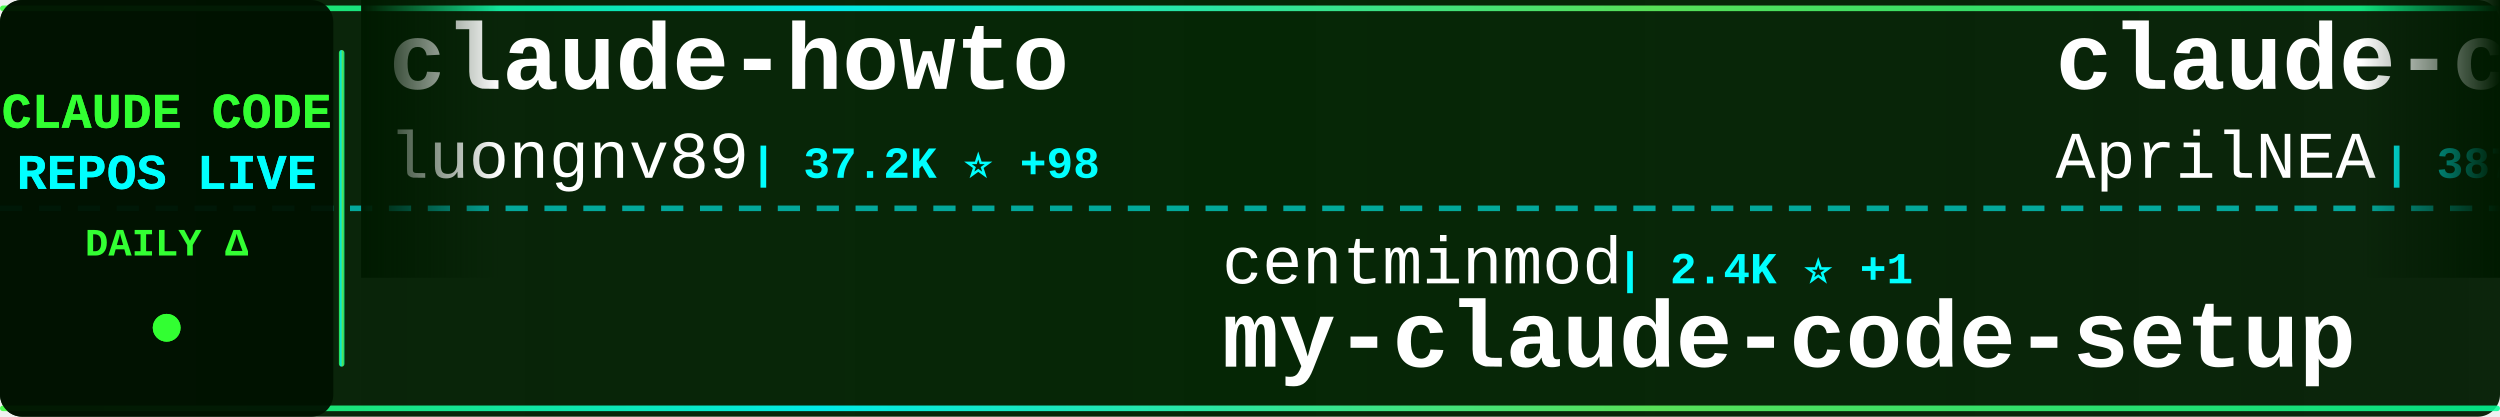
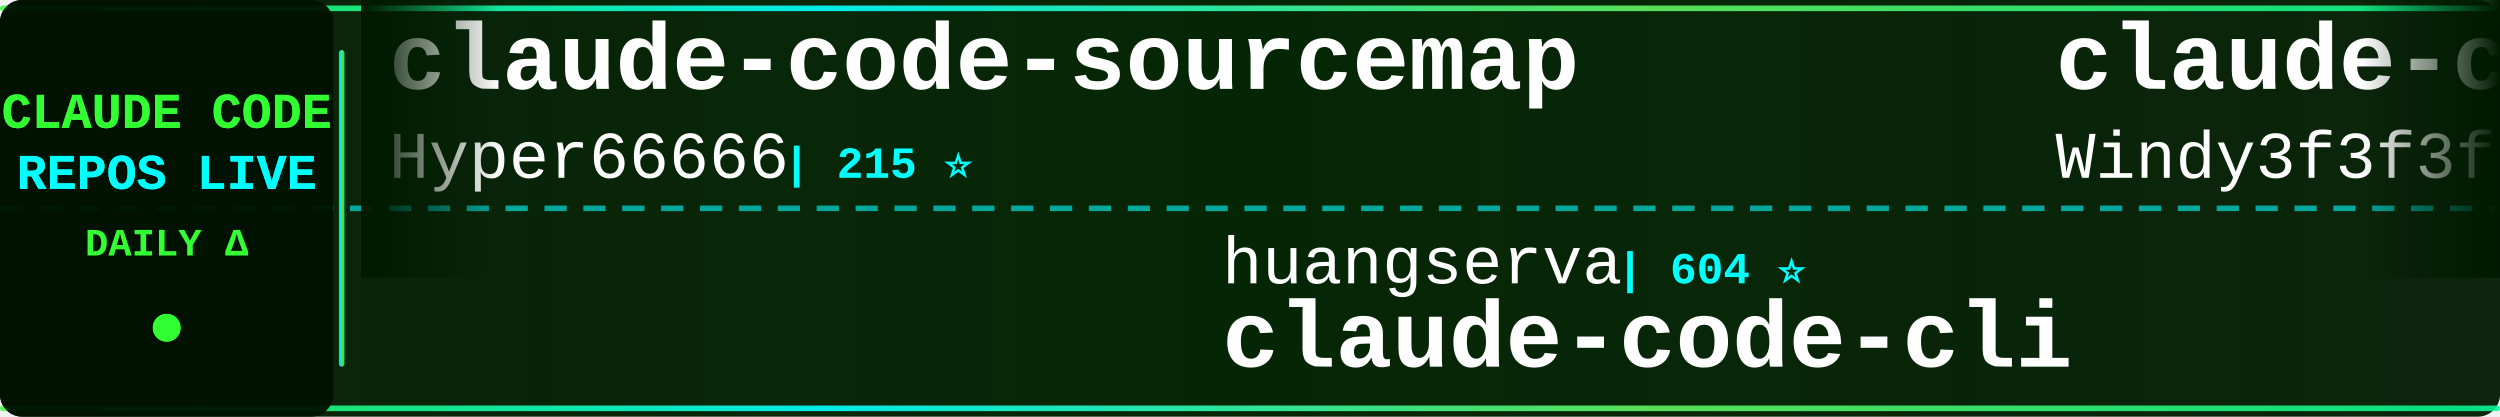
<svg xmlns="http://www.w3.org/2000/svg" width="900" height="150">
  <defs>
    <linearGradient id="tickerBg" x1="0%" y1="0%" x2="100%" y2="0%">
      <stop offset="0%" style="stop-color:#001a00;stop-opacity:0.95" />
      <stop offset="50%" style="stop-color:#002200;stop-opacity:0.98" />
      <stop offset="100%" style="stop-color:#001a00;stop-opacity:0.95" />
    </linearGradient>
    <linearGradient id="borderGrad" x1="0%" y1="0%" x2="100%" y2="0%">
      <stop offset="0%" style="stop-color:#33ff33;stop-opacity:0.85">
        <animate attributeName="stop-opacity" values="0.85;1;0.85" dur="2s" repeatCount="indefinite" />
      </stop>
      <stop offset="33%" style="stop-color:#00ffff;stop-opacity:0.9">
        <animate attributeName="stop-opacity" values="0.9;1;0.9" dur="2.2s" repeatCount="indefinite" />
      </stop>
      <stop offset="66%" style="stop-color:#66ff66;stop-opacity:0.85">
        <animate attributeName="stop-opacity" values="0.85;1;0.85" dur="1.8s" repeatCount="indefinite" />
      </stop>
      <stop offset="100%" style="stop-color:#00ff99;stop-opacity:0.85">
        <animate attributeName="stop-opacity" values="0.85;1;0.85" dur="2s" repeatCount="indefinite" />
      </stop>
    </linearGradient>
    <filter id="textGlow">
      <feGaussianBlur stdDeviation="0.1" result="coloredBlur" />
      <feMerge>
        <feMergeNode in="coloredBlur" />
        <feMergeNode in="SourceGraphic" />
      </feMerge>
    </filter>
    <filter id="metricGlow">
      <feGaussianBlur stdDeviation="0.2" result="coloredBlur" />
      <feMerge>
        <feMergeNode in="coloredBlur" />
        <feMergeNode in="SourceGraphic" />
      </feMerge>
    </filter>
    <linearGradient id="leftFade" x1="0%" y1="0%" x2="100%" y2="0%">
      <stop offset="0%" style="stop-color:#001a00;stop-opacity:1" />
      <stop offset="100%" style="stop-color:#001a00;stop-opacity:0" />
    </linearGradient>
    <linearGradient id="rightFade" x1="0%" y1="0%" x2="100%" y2="0%">
      <stop offset="0%" style="stop-color:#001a00;stop-opacity:0" />
      <stop offset="100%" style="stop-color:#001a00;stop-opacity:1" />
    </linearGradient>
  </defs>
  <rect width="900" height="150" fill="url(#tickerBg)" rx="8" />
  <rect x="0" y="2" width="900" height="2" fill="url(#borderGrad)" rx="1" />
  <rect x="0" y="146" width="900" height="2" fill="url(#borderGrad)" rx="1" />
  <line x1="0" y1="75" x2="900" y2="75" stroke="#00ffff" stroke-width="2" stroke-dasharray="8 6" opacity="0.6" />
  <rect x="0" y="0" width="120" height="150" fill="#001100" opacity="0.95" rx="8" />
  <text x="60" y="46" font-family="'Courier New', monospace" font-size="18" font-weight="bold" fill="#33ff33" text-anchor="middle" filter="url(#textGlow)">
    CLAUDE CODE
  </text>
  <text x="60" y="68" font-family="'Courier New', monospace" font-size="18" font-weight="bold" fill="#00ffff" text-anchor="middle" filter="url(#textGlow)">
    REPOS LIVE
  </text>
  <text x="60" y="92" font-family="'Courier New', monospace" font-size="14" font-weight="bold" fill="#33ff33" text-anchor="middle">
    DAILY Δ
  </text>
  <circle cx="60" cy="118" r="5" fill="#33ff33" filter="url(#metricGlow)">
    <animate attributeName="r" values="4;6;4" dur="1.5s" repeatCount="indefinite" />
    <animate attributeName="opacity" values="0.6;1;0.6" dur="1.5s" repeatCount="indefinite" />
  </circle>
  <rect x="122" y="18" width="2" height="114" fill="url(#borderGrad)" rx="1" />
  <clipPath id="tickerClip">
    <rect x="130" y="0" width="770" height="150" />
  </clipPath>
  <g clip-path="url(#tickerClip)">
    <g id="tickerItems">
      <animateTransform attributeName="transform" attributeType="XML" type="translate" from="0 0" to="-3000 0" dur="54s" repeatCount="indefinite" />
      <g transform="translate(0, 0)">
-         <text x="140" y="32" font-family="'Courier New', monospace" font-size="34" font-weight="bold" fill="#ffffff">claude-howto</text>
-         <text x="140" y="64" font-family="'Courier New', monospace" font-size="24" font-weight="normal" fill="#ffffff" opacity="1.0">luongnv89</text>
-         <text x="270" y="64" font-family="'Courier New', monospace" font-size="16" font-weight="bold" fill="#00ffff"> | 37.2K ⭐ +98</text>
+         <text x="140" y="32" font-family="'Courier New', monospace" font-size="34" font-weight="bold" fill="#ffffff">claude-code-sourcemap</text>
+         <text x="140" y="64" font-family="'Courier New', monospace" font-size="24" font-weight="normal" fill="#ffffff" opacity="1.0">Hyper66666</text>
+         <text x="282" y="64" font-family="'Courier New', monospace" font-size="16" font-weight="bold" fill="#00ffff"> | 215 ⭐</text>
      </g>
      <g transform="translate(300, 0)">
-         <text x="140" y="102" font-family="'Courier New', monospace" font-size="24" font-weight="normal" fill="#ffffff" opacity="1.0">centminmod</text>
-         <text x="282" y="102" font-family="'Courier New', monospace" font-size="16" font-weight="bold" fill="#00ffff"> | 2.4K ⭐ +1</text>
-         <text x="140" y="132" font-family="'Courier New', monospace" font-size="34" font-weight="bold" fill="#ffffff">my-claude-code-setup</text>
+         <text x="140" y="102" font-family="'Courier New', monospace" font-size="24" font-weight="normal" fill="#ffffff" opacity="1.0">huangserva</text>
+         <text x="282" y="102" font-family="'Courier New', monospace" font-size="16" font-weight="bold" fill="#00ffff"> | 604 ⭐</text>
+         <text x="140" y="132" font-family="'Courier New', monospace" font-size="34" font-weight="bold" fill="#ffffff">claude-code-cli</text>
      </g>
      <g transform="translate(600, 0)">
+         <text x="140" y="32" font-family="'Courier New', monospace" font-size="34" font-weight="bold" fill="#ffffff">claude-code-from-scratch</text>
+         <text x="140" y="64" font-family="'Courier New', monospace" font-size="24" font-weight="normal" fill="#ffffff" opacity="1.0">Windy3f3f3f3f</text>
+         <text x="318" y="64" font-family="'Courier New', monospace" font-size="16" font-weight="bold" fill="#00ffff"> | 1.4K ⭐ +6</text>
+       </g>
+       <g transform="translate(900, 0)">
+         <text x="140" y="102" font-family="'Courier New', monospace" font-size="24" font-weight="normal" fill="#ffffff" opacity="1.0">ChinaSiro</text>
+         <text x="270" y="102" font-family="'Courier New', monospace" font-size="16" font-weight="bold" fill="#00ffff"> | 9.4K ⭐ +12</text>
+         <text x="140" y="132" font-family="'Courier New', monospace" font-size="34" font-weight="bold" fill="#ffffff">claude-code-sourcemap</text>
+       </g>
+       <g transform="translate(1200, 0)">
+         <text x="140" y="32" font-family="'Courier New', monospace" font-size="34" font-weight="bold" fill="#ffffff">Claude-Code-Workflow</text>
+         <text x="140" y="64" font-family="'Courier New', monospace" font-size="24" font-weight="normal" fill="#ffffff" opacity="1.0">catlog22</text>
+         <text x="258" y="64" font-family="'Courier New', monospace" font-size="16" font-weight="bold" fill="#00ffff"> | 2.1K ⭐ +4</text>
+       </g>
+       <g transform="translate(1500, 0)">
+         <text x="140" y="102" font-family="'Courier New', monospace" font-size="24" font-weight="normal" fill="#ffffff" opacity="1.0">Yuyz0112</text>
+         <text x="258" y="102" font-family="'Courier New', monospace" font-size="16" font-weight="bold" fill="#00ffff"> | 2.4K ⭐ +1</text>
+         <text x="140" y="132" font-family="'Courier New', monospace" font-size="34" font-weight="bold" fill="#ffffff">claude-code-reverse</text>
+       </g>
+       <g transform="translate(1800, 0)">
        <text x="140" y="32" font-family="'Courier New', monospace" font-size="34" font-weight="bold" fill="#ffffff">claude-code-source</text>
        <text x="140" y="64" font-family="'Courier New', monospace" font-size="24" font-weight="normal" fill="#ffffff" opacity="1.0">AprilNEA</text>
        <text x="258" y="64" font-family="'Courier New', monospace" font-size="16" font-weight="bold" fill="#00ffff"> | 387 ⭐</text>
      </g>
-       <g transform="translate(900, 0)">
-         <text x="140" y="102" font-family="'Courier New', monospace" font-size="24" font-weight="normal" fill="#ffffff" opacity="1.0">huangjia2019</text>
-         <text x="306" y="102" font-family="'Courier New', monospace" font-size="16" font-weight="bold" fill="#00ffff"> | 838 ⭐ +7</text>
-         <text x="140" y="132" font-family="'Courier New', monospace" font-size="34" font-weight="bold" fill="#ffffff">claude-code-engineering</text>
-       </g>
-       <g transform="translate(1200, 0)">
-         <text x="140" y="32" font-family="'Courier New', monospace" font-size="34" font-weight="bold" fill="#ffffff">claude-code-guide</text>
-         <text x="140" y="64" font-family="'Courier New', monospace" font-size="24" font-weight="normal" fill="#ffffff" opacity="1.0">Cranot</text>
-         <text x="234" y="64" font-family="'Courier New', monospace" font-size="16" font-weight="bold" fill="#00ffff"> | 2.8K ⭐</text>
-       </g>
-       <g transform="translate(1500, 0)">
-         <text x="140" y="102" font-family="'Courier New', monospace" font-size="24" font-weight="normal" fill="#ffffff" opacity="1.0">lst97</text>
-         <text x="222" y="102" font-family="'Courier New', monospace" font-size="16" font-weight="bold" fill="#00ffff"> | 1.6K ⭐ +3</text>
-         <text x="140" y="132" font-family="'Courier New', monospace" font-size="34" font-weight="bold" fill="#ffffff">claude-code-sub-agents</text>
-       </g>
-       <g transform="translate(1800, 0)">
-         <text x="140" y="32" font-family="'Courier New', monospace" font-size="34" font-weight="bold" fill="#ffffff">andrej-karpathy-skills</text>
-         <text x="140" y="64" font-family="'Courier New', monospace" font-size="24" font-weight="normal" fill="#ffffff" opacity="1.0">multica-ai</text>
-         <text x="282" y="64" font-family="'Courier New', monospace" font-size="16" font-weight="bold" fill="#00ffff"> | 175.9K ⭐ +830</text>
-       </g>
      <g transform="translate(2100, 0)">
-         <text x="140" y="102" font-family="'Courier New', monospace" font-size="24" font-weight="normal" fill="#ffffff" opacity="1.0">frankbria</text>
-         <text x="270" y="102" font-family="'Courier New', monospace" font-size="16" font-weight="bold" fill="#00ffff"> | 9.3K ⭐ +10</text>
-         <text x="140" y="132" font-family="'Courier New', monospace" font-size="34" font-weight="bold" fill="#ffffff">ralph-claude-code</text>
+         <text x="140" y="102" font-family="'Courier New', monospace" font-size="24" font-weight="normal" fill="#ffffff" opacity="1.0">https-deeplearning-ai</text>
+         <text x="414" y="102" font-family="'Courier New', monospace" font-size="16" font-weight="bold" fill="#00ffff"> | 528 ⭐</text>
+         <text x="140" y="132" font-family="'Courier New', monospace" font-size="34" font-weight="bold" fill="#ffffff">sc-claude-code-files</text>
      </g>
      <g transform="translate(2400, 0)">
-         <text x="140" y="32" font-family="'Courier New', monospace" font-size="34" font-weight="bold" fill="#ffffff">ClaudeCode</text>
-         <text x="140" y="64" font-family="'Courier New', monospace" font-size="24" font-weight="normal" fill="#ffffff" opacity="1.0">guanshan</text>
-         <text x="258" y="64" font-family="'Courier New', monospace" font-size="16" font-weight="bold" fill="#00ffff"> | 60 ⭐</text>
+         <text x="140" y="32" font-family="'Courier New', monospace" font-size="34" font-weight="bold" fill="#ffffff">CLIProxyAPI</text>
+         <text x="140" y="64" font-family="'Courier New', monospace" font-size="24" font-weight="normal" fill="#ffffff" opacity="1.0">router-for-me</text>
+         <text x="318" y="64" font-family="'Courier New', monospace" font-size="16" font-weight="bold" fill="#00ffff"> | 37.6K ⭐ +97</text>
      </g>
      <g transform="translate(2700, 0)">
-         <text x="140" y="102" font-family="'Courier New', monospace" font-size="24" font-weight="normal" fill="#ffffff" opacity="1.0">jqueryscript</text>
-         <text x="306" y="102" font-family="'Courier New', monospace" font-size="16" font-weight="bold" fill="#00ffff"> | 424 ⭐ +1</text>
-         <text x="140" y="132" font-family="'Courier New', monospace" font-size="34" font-weight="bold" fill="#ffffff">awesome-claude-code</text>
+         <text x="140" y="102" font-family="'Courier New', monospace" font-size="24" font-weight="normal" fill="#ffffff" opacity="1.0">shareAI-lab</text>
+         <text x="294" y="102" font-family="'Courier New', monospace" font-size="16" font-weight="bold" fill="#00ffff"> | 66.7K ⭐ +188</text>
+         <text x="140" y="132" font-family="'Courier New', monospace" font-size="34" font-weight="bold" fill="#ffffff">learn-claude-code</text>
      </g>
      <g transform="translate(3000, 0)">
-         <text x="140" y="32" font-family="'Courier New', monospace" font-size="34" font-weight="bold" fill="#ffffff">claude-howto</text>
-         <text x="140" y="64" font-family="'Courier New', monospace" font-size="24" font-weight="normal" fill="#ffffff" opacity="1.0">luongnv89</text>
-         <text x="270" y="64" font-family="'Courier New', monospace" font-size="16" font-weight="bold" fill="#00ffff"> | 37.2K ⭐ +98</text>
+         <text x="140" y="32" font-family="'Courier New', monospace" font-size="34" font-weight="bold" fill="#ffffff">claude-code-sourcemap</text>
+         <text x="140" y="64" font-family="'Courier New', monospace" font-size="24" font-weight="normal" fill="#ffffff" opacity="1.0">Hyper66666</text>
+         <text x="282" y="64" font-family="'Courier New', monospace" font-size="16" font-weight="bold" fill="#00ffff"> | 215 ⭐</text>
      </g>
      <g transform="translate(3300, 0)">
-         <text x="140" y="102" font-family="'Courier New', monospace" font-size="24" font-weight="normal" fill="#ffffff" opacity="1.0">centminmod</text>
-         <text x="282" y="102" font-family="'Courier New', monospace" font-size="16" font-weight="bold" fill="#00ffff"> | 2.4K ⭐ +1</text>
-         <text x="140" y="132" font-family="'Courier New', monospace" font-size="34" font-weight="bold" fill="#ffffff">my-claude-code-setup</text>
+         <text x="140" y="102" font-family="'Courier New', monospace" font-size="24" font-weight="normal" fill="#ffffff" opacity="1.0">huangserva</text>
+         <text x="282" y="102" font-family="'Courier New', monospace" font-size="16" font-weight="bold" fill="#00ffff"> | 604 ⭐</text>
+         <text x="140" y="132" font-family="'Courier New', monospace" font-size="34" font-weight="bold" fill="#ffffff">claude-code-cli</text>
      </g>
      <g transform="translate(3600, 0)">
-         <text x="140" y="32" font-family="'Courier New', monospace" font-size="34" font-weight="bold" fill="#ffffff">claude-code-source</text>
-         <text x="140" y="64" font-family="'Courier New', monospace" font-size="24" font-weight="normal" fill="#ffffff" opacity="1.0">AprilNEA</text>
-         <text x="258" y="64" font-family="'Courier New', monospace" font-size="16" font-weight="bold" fill="#00ffff"> | 387 ⭐</text>
+         <text x="140" y="32" font-family="'Courier New', monospace" font-size="34" font-weight="bold" fill="#ffffff">claude-code-from-scratch</text>
+         <text x="140" y="64" font-family="'Courier New', monospace" font-size="24" font-weight="normal" fill="#ffffff" opacity="1.0">Windy3f3f3f3f</text>
+         <text x="318" y="64" font-family="'Courier New', monospace" font-size="16" font-weight="bold" fill="#00ffff"> | 1.4K ⭐ +6</text>
      </g>
      <g transform="translate(3900, 0)">
-         <text x="140" y="102" font-family="'Courier New', monospace" font-size="24" font-weight="normal" fill="#ffffff" opacity="1.0">huangjia2019</text>
-         <text x="306" y="102" font-family="'Courier New', monospace" font-size="16" font-weight="bold" fill="#00ffff"> | 838 ⭐ +7</text>
-         <text x="140" y="132" font-family="'Courier New', monospace" font-size="34" font-weight="bold" fill="#ffffff">claude-code-engineering</text>
+         <text x="140" y="102" font-family="'Courier New', monospace" font-size="24" font-weight="normal" fill="#ffffff" opacity="1.0">ChinaSiro</text>
+         <text x="270" y="102" font-family="'Courier New', monospace" font-size="16" font-weight="bold" fill="#00ffff"> | 9.4K ⭐ +12</text>
+         <text x="140" y="132" font-family="'Courier New', monospace" font-size="34" font-weight="bold" fill="#ffffff">claude-code-sourcemap</text>
      </g>
    </g>
  </g>
  <rect x="130" y="0" width="50" height="100" fill="url(#leftFade)" />
  <rect x="850" y="0" width="50" height="100" fill="url(#rightFade)" />
</svg>
